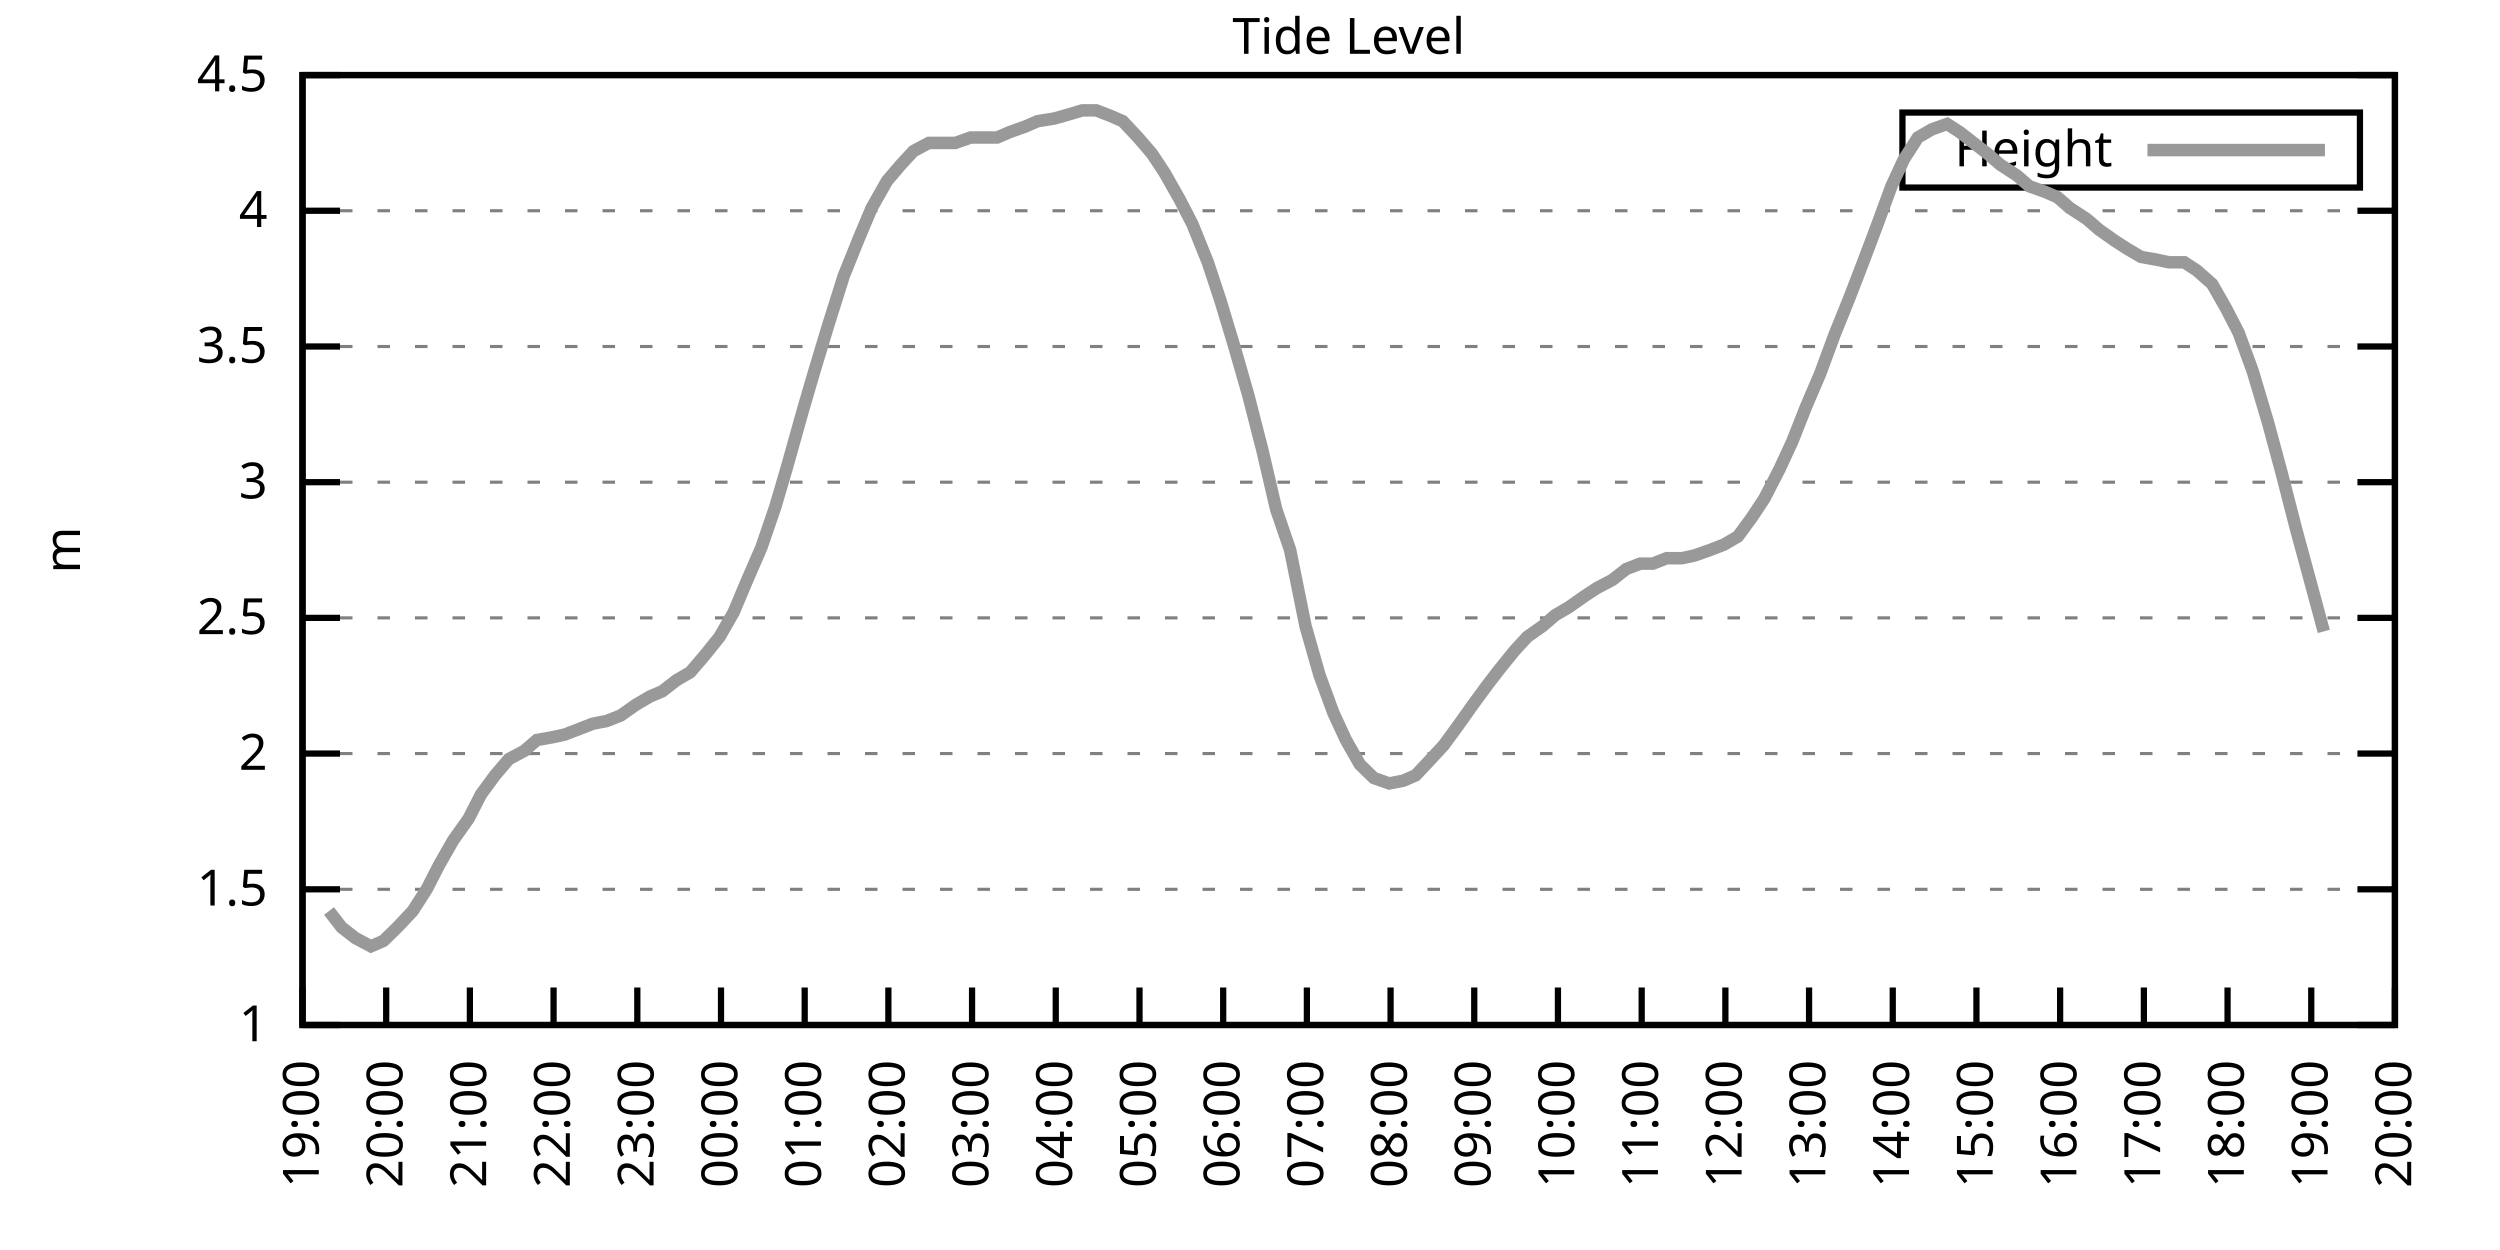
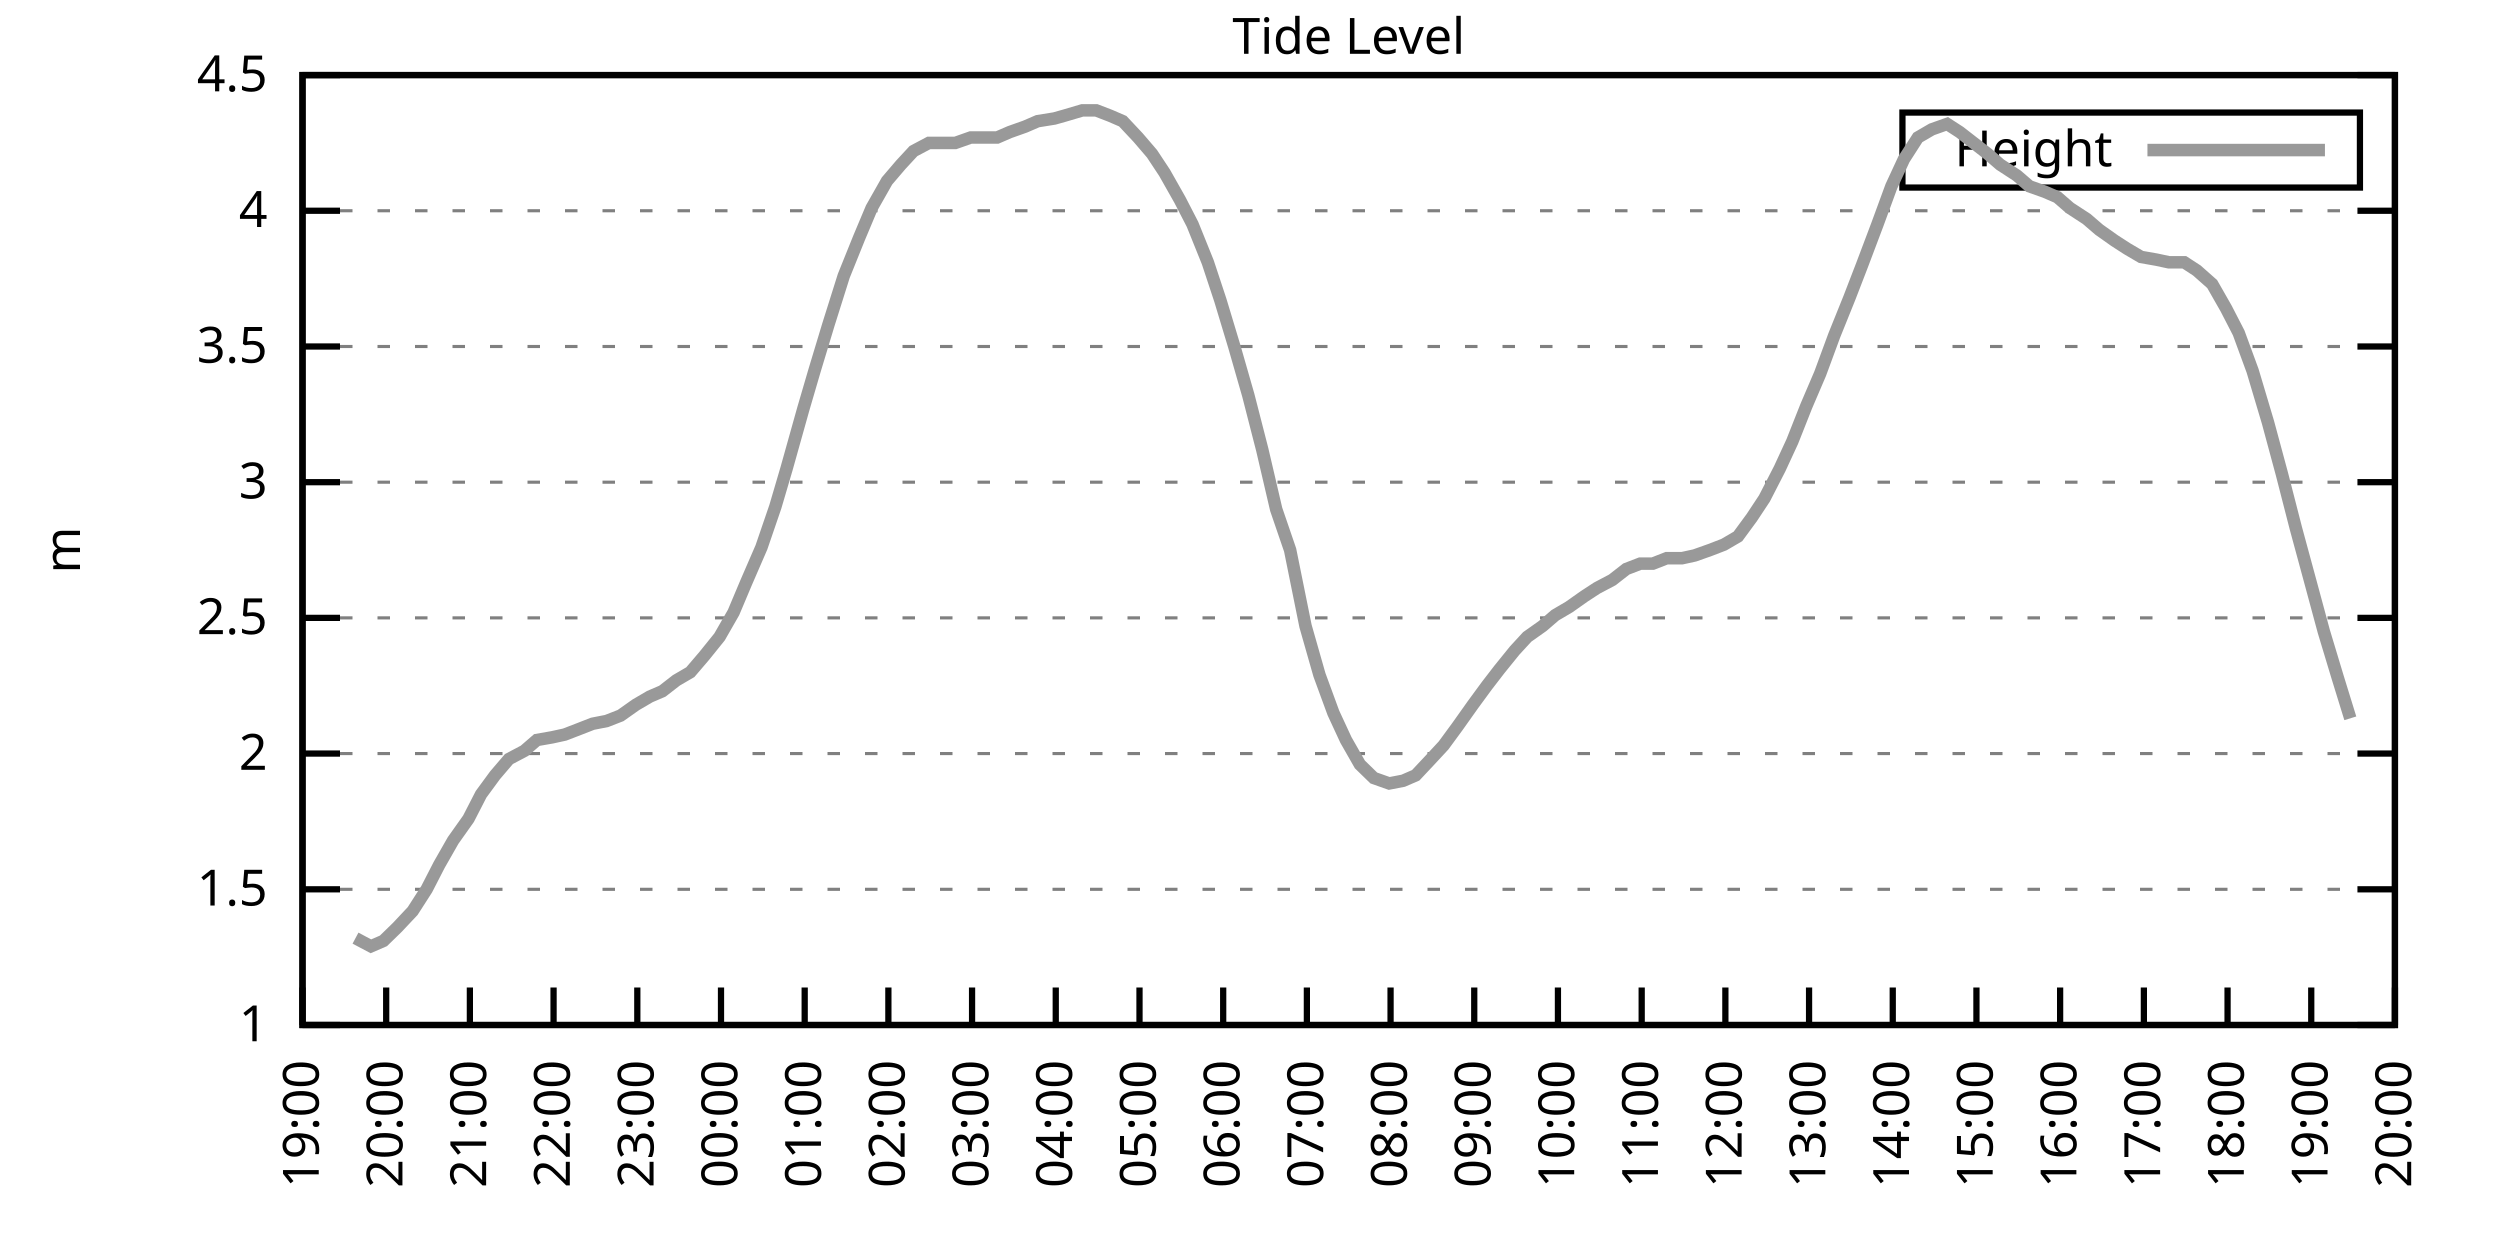
<svg xmlns="http://www.w3.org/2000/svg" xmlns:xlink="http://www.w3.org/1999/xlink" width="400" height="200" viewBox="0 0 400 200">
  <g id="gnuplot_canvas">
    <rect x="0" y="0" width="400" height="200" fill="none" />
    <defs>
      <circle id="gpDot" r="0.5" stroke-width="0.5" stroke="currentColor" />
      <path id="gpPt0" stroke-width="0.333" stroke="currentColor" d="M-1,0 h2 M0,-1 v2" />
      <path id="gpPt1" stroke-width="0.333" stroke="currentColor" d="M-1,-1 L1,1 M1,-1 L-1,1" />
      <path id="gpPt2" stroke-width="0.333" stroke="currentColor" d="M-1,0 L1,0 M0,-1 L0,1 M-1,-1 L1,1 M-1,1 L1,-1" />
      <rect id="gpPt3" stroke-width="0.333" stroke="currentColor" x="-1" y="-1" width="2" height="2" />
      <rect id="gpPt4" stroke-width="0.333" stroke="currentColor" fill="currentColor" x="-1" y="-1" width="2" height="2" />
      <circle id="gpPt5" stroke-width="0.333" stroke="currentColor" cx="0" cy="0" r="1" />
      <use xlink:href="#gpPt5" id="gpPt6" fill="currentColor" stroke="none" />
      <path id="gpPt7" stroke-width="0.333" stroke="currentColor" d="M0,-1.33 L-1.33,0.67 L1.33,0.67 z" />
      <use xlink:href="#gpPt7" id="gpPt8" fill="currentColor" stroke="none" />
      <use xlink:href="#gpPt7" id="gpPt9" stroke="currentColor" transform="rotate(180)" />
      <use xlink:href="#gpPt9" id="gpPt10" fill="currentColor" stroke="none" />
      <use xlink:href="#gpPt3" id="gpPt11" stroke="currentColor" transform="rotate(45)" />
      <use xlink:href="#gpPt11" id="gpPt12" fill="currentColor" stroke="none" />
      <path id="gpPt13" stroke-width="0.333" stroke="currentColor" d="M0,1.330 L1.265,0.411 L0.782,-1.067 L-0.782,-1.076 L-1.265,0.411 z" />
      <use xlink:href="#gpPt13" id="gpPt14" fill="currentColor" stroke="none" />
      <filter id="textbox" filterUnits="objectBoundingBox" x="0" y="0" height="1" width="1">
        <feFlood flood-color="white" flood-opacity="1" result="bgnd" />
        <feComposite in="SourceGraphic" in2="bgnd" operator="atop" />
      </filter>
      <filter id="greybox" filterUnits="objectBoundingBox" x="0" y="0" height="1" width="1">
        <feFlood flood-color="lightgrey" flood-opacity="1" result="grey" />
        <feComposite in="SourceGraphic" in2="grey" operator="atop" />
      </filter>
    </defs>
    <g fill="none" color="white" stroke="currentColor" stroke-width="1.00" stroke-linecap="butt" stroke-linejoin="miter">
</g>
    <g fill="none" color="black" stroke="currentColor" stroke-width="1.00" stroke-linecap="butt" stroke-linejoin="miter">
      <g stroke="none" shape-rendering="crispEdges">
        <polygon fill="rgb(255, 255, 255)" points="48.40,164.00 383.18,164.00 383.18,12.02 48.40,12.02 " />
      </g>
    </g>
    <g fill="none" color="black" stroke="currentColor" stroke-width="1.00" stroke-linecap="butt" stroke-linejoin="miter">
</g>
    <g fill="none" color="black" stroke="black" stroke-width="0.50" stroke-linecap="butt" stroke-linejoin="miter">
</g>
    <g fill="none" color="gray" stroke="currentColor" stroke-width="0.50" stroke-linecap="butt" stroke-linejoin="miter">
      <path stroke="gray" stroke-dasharray="2,4" class="gridline" d="M48.40,164.00 L383.19,164.00  " />
    </g>
    <g fill="none" color="gray" stroke="gray" stroke-width="1.00" stroke-linecap="butt" stroke-linejoin="miter">
</g>
    <g fill="none" color="black" stroke="currentColor" stroke-width="1.00" stroke-linecap="butt" stroke-linejoin="miter">
      <path stroke="black" d="M48.40,164.00 L54.40,164.00 M383.19,164.00 L377.19,164.00  " />
      <g transform="translate(42.80,166.60)" stroke="none" fill="black" font-family="Sans" font-size="8.00" text-anchor="end">
        <text>
          <tspan font-family="Sans"> 1</tspan>
        </text>
      </g>
    </g>
    <g fill="none" color="black" stroke="currentColor" stroke-width="1.00" stroke-linecap="butt" stroke-linejoin="miter">
</g>
    <g fill="none" color="black" stroke="black" stroke-width="0.50" stroke-linecap="butt" stroke-linejoin="miter">
</g>
    <g fill="none" color="gray" stroke="currentColor" stroke-width="0.50" stroke-linecap="butt" stroke-linejoin="miter">
      <path stroke="gray" stroke-dasharray="2,4" class="gridline" d="M48.40,142.29 L383.19,142.29  " />
    </g>
    <g fill="none" color="gray" stroke="gray" stroke-width="1.00" stroke-linecap="butt" stroke-linejoin="miter">
</g>
    <g fill="none" color="black" stroke="currentColor" stroke-width="1.00" stroke-linecap="butt" stroke-linejoin="miter">
      <path stroke="black" d="M48.40,142.29 L54.40,142.29 M383.19,142.29 L377.19,142.29  " />
      <g transform="translate(42.80,144.89)" stroke="none" fill="black" font-family="Sans" font-size="8.00" text-anchor="end">
        <text>
          <tspan font-family="Sans"> 1.5</tspan>
        </text>
      </g>
    </g>
    <g fill="none" color="black" stroke="currentColor" stroke-width="1.00" stroke-linecap="butt" stroke-linejoin="miter">
</g>
    <g fill="none" color="black" stroke="black" stroke-width="0.50" stroke-linecap="butt" stroke-linejoin="miter">
</g>
    <g fill="none" color="gray" stroke="currentColor" stroke-width="0.50" stroke-linecap="butt" stroke-linejoin="miter">
      <path stroke="gray" stroke-dasharray="2,4" class="gridline" d="M48.40,120.57 L383.19,120.57  " />
    </g>
    <g fill="none" color="gray" stroke="gray" stroke-width="1.00" stroke-linecap="butt" stroke-linejoin="miter">
</g>
    <g fill="none" color="black" stroke="currentColor" stroke-width="1.00" stroke-linecap="butt" stroke-linejoin="miter">
      <path stroke="black" d="M48.40,120.57 L54.40,120.57 M383.19,120.57 L377.19,120.57  " />
      <g transform="translate(42.80,123.17)" stroke="none" fill="black" font-family="Sans" font-size="8.00" text-anchor="end">
        <text>
          <tspan font-family="Sans"> 2</tspan>
        </text>
      </g>
    </g>
    <g fill="none" color="black" stroke="currentColor" stroke-width="1.00" stroke-linecap="butt" stroke-linejoin="miter">
</g>
    <g fill="none" color="black" stroke="black" stroke-width="0.50" stroke-linecap="butt" stroke-linejoin="miter">
</g>
    <g fill="none" color="gray" stroke="currentColor" stroke-width="0.50" stroke-linecap="butt" stroke-linejoin="miter">
      <path stroke="gray" stroke-dasharray="2,4" class="gridline" d="M48.40,98.86 L383.19,98.86  " />
    </g>
    <g fill="none" color="gray" stroke="gray" stroke-width="1.00" stroke-linecap="butt" stroke-linejoin="miter">
</g>
    <g fill="none" color="black" stroke="currentColor" stroke-width="1.00" stroke-linecap="butt" stroke-linejoin="miter">
      <path stroke="black" d="M48.40,98.86 L54.40,98.86 M383.19,98.86 L377.19,98.86  " />
      <g transform="translate(42.80,101.46)" stroke="none" fill="black" font-family="Sans" font-size="8.00" text-anchor="end">
        <text>
          <tspan font-family="Sans"> 2.5</tspan>
        </text>
      </g>
    </g>
    <g fill="none" color="black" stroke="currentColor" stroke-width="1.00" stroke-linecap="butt" stroke-linejoin="miter">
</g>
    <g fill="none" color="black" stroke="black" stroke-width="0.50" stroke-linecap="butt" stroke-linejoin="miter">
</g>
    <g fill="none" color="gray" stroke="currentColor" stroke-width="0.50" stroke-linecap="butt" stroke-linejoin="miter">
      <path stroke="gray" stroke-dasharray="2,4" class="gridline" d="M48.40,77.15 L383.19,77.15  " />
    </g>
    <g fill="none" color="gray" stroke="gray" stroke-width="1.00" stroke-linecap="butt" stroke-linejoin="miter">
</g>
    <g fill="none" color="black" stroke="currentColor" stroke-width="1.00" stroke-linecap="butt" stroke-linejoin="miter">
      <path stroke="black" d="M48.40,77.15 L54.40,77.15 M383.19,77.15 L377.19,77.15  " />
      <g transform="translate(42.80,79.75)" stroke="none" fill="black" font-family="Sans" font-size="8.00" text-anchor="end">
        <text>
          <tspan font-family="Sans"> 3</tspan>
        </text>
      </g>
    </g>
    <g fill="none" color="black" stroke="currentColor" stroke-width="1.00" stroke-linecap="butt" stroke-linejoin="miter">
</g>
    <g fill="none" color="black" stroke="black" stroke-width="0.50" stroke-linecap="butt" stroke-linejoin="miter">
</g>
    <g fill="none" color="gray" stroke="currentColor" stroke-width="0.50" stroke-linecap="butt" stroke-linejoin="miter">
      <path stroke="gray" stroke-dasharray="2,4" class="gridline" d="M48.40,55.44 L383.19,55.44  " />
    </g>
    <g fill="none" color="gray" stroke="gray" stroke-width="1.00" stroke-linecap="butt" stroke-linejoin="miter">
</g>
    <g fill="none" color="black" stroke="currentColor" stroke-width="1.00" stroke-linecap="butt" stroke-linejoin="miter">
      <path stroke="black" d="M48.40,55.44 L54.40,55.44 M383.19,55.44 L377.19,55.44  " />
      <g transform="translate(42.80,58.04)" stroke="none" fill="black" font-family="Sans" font-size="8.00" text-anchor="end">
        <text>
          <tspan font-family="Sans"> 3.5</tspan>
        </text>
      </g>
    </g>
    <g fill="none" color="black" stroke="currentColor" stroke-width="1.00" stroke-linecap="butt" stroke-linejoin="miter">
</g>
    <g fill="none" color="black" stroke="black" stroke-width="0.50" stroke-linecap="butt" stroke-linejoin="miter">
</g>
    <g fill="none" color="gray" stroke="currentColor" stroke-width="0.50" stroke-linecap="butt" stroke-linejoin="miter">
      <path stroke="gray" stroke-dasharray="2,4" class="gridline" d="M48.40,33.72 L383.19,33.72  " />
    </g>
    <g fill="none" color="gray" stroke="gray" stroke-width="1.00" stroke-linecap="butt" stroke-linejoin="miter">
</g>
    <g fill="none" color="black" stroke="currentColor" stroke-width="1.00" stroke-linecap="butt" stroke-linejoin="miter">
      <path stroke="black" d="M48.40,33.72 L54.40,33.72 M383.19,33.72 L377.19,33.72  " />
      <g transform="translate(42.80,36.32)" stroke="none" fill="black" font-family="Sans" font-size="8.00" text-anchor="end">
        <text>
          <tspan font-family="Sans"> 4</tspan>
        </text>
      </g>
    </g>
    <g fill="none" color="black" stroke="currentColor" stroke-width="1.00" stroke-linecap="butt" stroke-linejoin="miter">
</g>
    <g fill="none" color="black" stroke="black" stroke-width="0.50" stroke-linecap="butt" stroke-linejoin="miter">
</g>
    <g fill="none" color="gray" stroke="currentColor" stroke-width="0.50" stroke-linecap="butt" stroke-linejoin="miter">
      <path stroke="gray" stroke-dasharray="2,4" class="gridline" d="M48.40,12.01 L383.19,12.01  " />
    </g>
    <g fill="none" color="gray" stroke="gray" stroke-width="1.00" stroke-linecap="butt" stroke-linejoin="miter">
</g>
    <g fill="none" color="black" stroke="currentColor" stroke-width="1.00" stroke-linecap="butt" stroke-linejoin="miter">
      <path stroke="black" d="M48.40,12.01 L54.40,12.01 M383.19,12.01 L377.19,12.01  " />
      <g transform="translate(42.80,14.61)" stroke="none" fill="black" font-family="Sans" font-size="8.00" text-anchor="end">
        <text>
          <tspan font-family="Sans"> 4.5</tspan>
        </text>
      </g>
    </g>
    <g fill="none" color="black" stroke="currentColor" stroke-width="1.00" stroke-linecap="butt" stroke-linejoin="miter">
      <path stroke="black" d="M48.40,164.00 L48.40,158.00  " />
      <g transform="translate(51.00,169.60) rotate(270.00)" stroke="none" fill="black" font-family="Sans" font-size="8.00" text-anchor="end">
        <text>
          <tspan font-family="Sans">19:00</tspan>
        </text>
      </g>
    </g>
    <g fill="none" color="black" stroke="currentColor" stroke-width="1.00" stroke-linecap="butt" stroke-linejoin="miter">
      <path stroke="black" d="M61.79,164.00 L61.79,158.00  " />
      <g transform="translate(64.39,169.60) rotate(270.00)" stroke="none" fill="black" font-family="Sans" font-size="8.00" text-anchor="end">
        <text>
          <tspan font-family="Sans">20:00</tspan>
        </text>
      </g>
    </g>
    <g fill="none" color="black" stroke="currentColor" stroke-width="1.00" stroke-linecap="butt" stroke-linejoin="miter">
      <path stroke="black" d="M75.18,164.00 L75.18,158.00  " />
      <g transform="translate(77.78,169.60) rotate(270.00)" stroke="none" fill="black" font-family="Sans" font-size="8.00" text-anchor="end">
        <text>
          <tspan font-family="Sans">21:00</tspan>
        </text>
      </g>
    </g>
    <g fill="none" color="black" stroke="currentColor" stroke-width="1.00" stroke-linecap="butt" stroke-linejoin="miter">
      <path stroke="black" d="M88.57,164.00 L88.57,158.00  " />
      <g transform="translate(91.17,169.60) rotate(270.00)" stroke="none" fill="black" font-family="Sans" font-size="8.00" text-anchor="end">
        <text>
          <tspan font-family="Sans">22:00</tspan>
        </text>
      </g>
    </g>
    <g fill="none" color="black" stroke="currentColor" stroke-width="1.00" stroke-linecap="butt" stroke-linejoin="miter">
      <path stroke="black" d="M101.97,164.00 L101.97,158.00  " />
      <g transform="translate(104.57,169.60) rotate(270.00)" stroke="none" fill="black" font-family="Sans" font-size="8.00" text-anchor="end">
        <text>
          <tspan font-family="Sans">23:00</tspan>
        </text>
      </g>
    </g>
    <g fill="none" color="black" stroke="currentColor" stroke-width="1.00" stroke-linecap="butt" stroke-linejoin="miter">
      <path stroke="black" d="M115.36,164.00 L115.36,158.00  " />
      <g transform="translate(117.96,169.60) rotate(270.00)" stroke="none" fill="black" font-family="Sans" font-size="8.00" text-anchor="end">
        <text>
          <tspan font-family="Sans">00:00</tspan>
        </text>
      </g>
    </g>
    <g fill="none" color="black" stroke="currentColor" stroke-width="1.00" stroke-linecap="butt" stroke-linejoin="miter">
      <path stroke="black" d="M128.75,164.00 L128.75,158.00  " />
      <g transform="translate(131.35,169.60) rotate(270.00)" stroke="none" fill="black" font-family="Sans" font-size="8.00" text-anchor="end">
        <text>
          <tspan font-family="Sans">01:00</tspan>
        </text>
      </g>
    </g>
    <g fill="none" color="black" stroke="currentColor" stroke-width="1.00" stroke-linecap="butt" stroke-linejoin="miter">
      <path stroke="black" d="M142.14,164.00 L142.14,158.00  " />
      <g transform="translate(144.74,169.60) rotate(270.00)" stroke="none" fill="black" font-family="Sans" font-size="8.00" text-anchor="end">
        <text>
          <tspan font-family="Sans">02:00</tspan>
        </text>
      </g>
    </g>
    <g fill="none" color="black" stroke="currentColor" stroke-width="1.00" stroke-linecap="butt" stroke-linejoin="miter">
      <path stroke="black" d="M155.53,164.00 L155.53,158.00  " />
      <g transform="translate(158.13,169.60) rotate(270.00)" stroke="none" fill="black" font-family="Sans" font-size="8.00" text-anchor="end">
        <text>
          <tspan font-family="Sans">03:00</tspan>
        </text>
      </g>
    </g>
    <g fill="none" color="black" stroke="currentColor" stroke-width="1.00" stroke-linecap="butt" stroke-linejoin="miter">
      <path stroke="black" d="M168.92,164.00 L168.92,158.00  " />
      <g transform="translate(171.52,169.60) rotate(270.00)" stroke="none" fill="black" font-family="Sans" font-size="8.00" text-anchor="end">
        <text>
          <tspan font-family="Sans">04:00</tspan>
        </text>
      </g>
    </g>
    <g fill="none" color="black" stroke="currentColor" stroke-width="1.00" stroke-linecap="butt" stroke-linejoin="miter">
      <path stroke="black" d="M182.32,164.00 L182.32,158.00  " />
      <g transform="translate(184.92,169.60) rotate(270.00)" stroke="none" fill="black" font-family="Sans" font-size="8.00" text-anchor="end">
        <text>
          <tspan font-family="Sans">05:00</tspan>
        </text>
      </g>
    </g>
    <g fill="none" color="black" stroke="currentColor" stroke-width="1.00" stroke-linecap="butt" stroke-linejoin="miter">
      <path stroke="black" d="M195.71,164.00 L195.71,158.00  " />
      <g transform="translate(198.31,169.60) rotate(270.00)" stroke="none" fill="black" font-family="Sans" font-size="8.00" text-anchor="end">
        <text>
          <tspan font-family="Sans">06:00</tspan>
        </text>
      </g>
    </g>
    <g fill="none" color="black" stroke="currentColor" stroke-width="1.00" stroke-linecap="butt" stroke-linejoin="miter">
      <path stroke="black" d="M209.10,164.00 L209.10,158.00  " />
      <g transform="translate(211.70,169.60) rotate(270.00)" stroke="none" fill="black" font-family="Sans" font-size="8.00" text-anchor="end">
        <text>
          <tspan font-family="Sans">07:00</tspan>
        </text>
      </g>
    </g>
    <g fill="none" color="black" stroke="currentColor" stroke-width="1.00" stroke-linecap="butt" stroke-linejoin="miter">
      <path stroke="black" d="M222.49,164.00 L222.49,158.00  " />
      <g transform="translate(225.09,169.60) rotate(270.00)" stroke="none" fill="black" font-family="Sans" font-size="8.00" text-anchor="end">
        <text>
          <tspan font-family="Sans">08:00</tspan>
        </text>
      </g>
    </g>
    <g fill="none" color="black" stroke="currentColor" stroke-width="1.00" stroke-linecap="butt" stroke-linejoin="miter">
      <path stroke="black" d="M235.88,164.00 L235.88,158.00  " />
      <g transform="translate(238.48,169.60) rotate(270.00)" stroke="none" fill="black" font-family="Sans" font-size="8.00" text-anchor="end">
        <text>
          <tspan font-family="Sans">09:00</tspan>
        </text>
      </g>
    </g>
    <g fill="none" color="black" stroke="currentColor" stroke-width="1.00" stroke-linecap="butt" stroke-linejoin="miter">
      <path stroke="black" d="M249.27,164.00 L249.27,158.00  " />
      <g transform="translate(251.87,169.60) rotate(270.00)" stroke="none" fill="black" font-family="Sans" font-size="8.00" text-anchor="end">
        <text>
          <tspan font-family="Sans">10:00</tspan>
        </text>
      </g>
    </g>
    <g fill="none" color="black" stroke="currentColor" stroke-width="1.00" stroke-linecap="butt" stroke-linejoin="miter">
      <path stroke="black" d="M262.67,164.00 L262.67,158.00  " />
      <g transform="translate(265.27,169.60) rotate(270.00)" stroke="none" fill="black" font-family="Sans" font-size="8.00" text-anchor="end">
        <text>
          <tspan font-family="Sans">11:00</tspan>
        </text>
      </g>
    </g>
    <g fill="none" color="black" stroke="currentColor" stroke-width="1.00" stroke-linecap="butt" stroke-linejoin="miter">
      <path stroke="black" d="M276.06,164.00 L276.06,158.00  " />
      <g transform="translate(278.66,169.60) rotate(270.00)" stroke="none" fill="black" font-family="Sans" font-size="8.00" text-anchor="end">
        <text>
          <tspan font-family="Sans">12:00</tspan>
        </text>
      </g>
    </g>
    <g fill="none" color="black" stroke="currentColor" stroke-width="1.00" stroke-linecap="butt" stroke-linejoin="miter">
      <path stroke="black" d="M289.45,164.00 L289.45,158.00  " />
      <g transform="translate(292.05,169.60) rotate(270.00)" stroke="none" fill="black" font-family="Sans" font-size="8.00" text-anchor="end">
        <text>
          <tspan font-family="Sans">13:00</tspan>
        </text>
      </g>
    </g>
    <g fill="none" color="black" stroke="currentColor" stroke-width="1.00" stroke-linecap="butt" stroke-linejoin="miter">
      <path stroke="black" d="M302.84,164.00 L302.84,158.00  " />
      <g transform="translate(305.44,169.60) rotate(270.00)" stroke="none" fill="black" font-family="Sans" font-size="8.00" text-anchor="end">
        <text>
          <tspan font-family="Sans">14:00</tspan>
        </text>
      </g>
    </g>
    <g fill="none" color="black" stroke="currentColor" stroke-width="1.00" stroke-linecap="butt" stroke-linejoin="miter">
      <path stroke="black" d="M316.23,164.00 L316.23,158.00  " />
      <g transform="translate(318.83,169.60) rotate(270.00)" stroke="none" fill="black" font-family="Sans" font-size="8.00" text-anchor="end">
        <text>
          <tspan font-family="Sans">15:00</tspan>
        </text>
      </g>
    </g>
    <g fill="none" color="black" stroke="currentColor" stroke-width="1.00" stroke-linecap="butt" stroke-linejoin="miter">
      <path stroke="black" d="M329.62,164.00 L329.62,158.00  " />
      <g transform="translate(332.22,169.60) rotate(270.00)" stroke="none" fill="black" font-family="Sans" font-size="8.00" text-anchor="end">
        <text>
          <tspan font-family="Sans">16:00</tspan>
        </text>
      </g>
    </g>
    <g fill="none" color="black" stroke="currentColor" stroke-width="1.00" stroke-linecap="butt" stroke-linejoin="miter">
      <path stroke="black" d="M343.02,164.00 L343.02,158.00  " />
      <g transform="translate(345.62,169.60) rotate(270.00)" stroke="none" fill="black" font-family="Sans" font-size="8.00" text-anchor="end">
        <text>
          <tspan font-family="Sans">17:00</tspan>
        </text>
      </g>
    </g>
    <g fill="none" color="black" stroke="currentColor" stroke-width="1.00" stroke-linecap="butt" stroke-linejoin="miter">
      <path stroke="black" d="M356.41,164.00 L356.41,158.00  " />
      <g transform="translate(359.01,169.60) rotate(270.00)" stroke="none" fill="black" font-family="Sans" font-size="8.00" text-anchor="end">
        <text>
          <tspan font-family="Sans">18:00</tspan>
        </text>
      </g>
    </g>
    <g fill="none" color="black" stroke="currentColor" stroke-width="1.00" stroke-linecap="butt" stroke-linejoin="miter">
      <path stroke="black" d="M369.80,164.00 L369.80,158.00  " />
      <g transform="translate(372.40,169.60) rotate(270.00)" stroke="none" fill="black" font-family="Sans" font-size="8.00" text-anchor="end">
        <text>
          <tspan font-family="Sans">19:00</tspan>
        </text>
      </g>
    </g>
    <g fill="none" color="black" stroke="currentColor" stroke-width="1.00" stroke-linecap="butt" stroke-linejoin="miter">
      <path stroke="black" d="M383.19,164.00 L383.19,158.00  " />
      <g transform="translate(385.79,169.60) rotate(270.00)" stroke="none" fill="black" font-family="Sans" font-size="8.00" text-anchor="end">
        <text>
          <tspan font-family="Sans">20:00</tspan>
        </text>
      </g>
    </g>
    <g fill="none" color="black" stroke="currentColor" stroke-width="1.00" stroke-linecap="butt" stroke-linejoin="miter">
</g>
    <g fill="none" color="black" stroke="currentColor" stroke-width="1.00" stroke-linecap="butt" stroke-linejoin="miter">
      <path stroke="black" d="M48.40,12.01 L48.40,164.00 L383.19,164.00 L383.19,12.01 L48.40,12.01 Z  " />
    </g>
    <g fill="none" color="black" stroke="currentColor" stroke-width="1.00" stroke-linecap="butt" stroke-linejoin="miter">
</g>
    <g fill="none" color="black" stroke="currentColor" stroke-width="1.00" stroke-linecap="butt" stroke-linejoin="miter">
      <path stroke="black" d="M304.39,30.01 L304.39,18.01 L377.59,18.01 L377.59,30.01 L304.39,30.01 Z  " />
    </g>
    <g id="Tide_level_plot_1">
      <g fill="none" color="white" stroke="black" stroke-width="2.00" stroke-linecap="butt" stroke-linejoin="miter">
</g>
      <g fill="none" color="black" stroke="currentColor" stroke-width="2.00" stroke-linecap="butt" stroke-linejoin="miter">
        <g transform="translate(337.99,26.61)" stroke="none" fill="black" font-family="Sans" font-size="8.00" text-anchor="end">
          <text>
            <tspan font-family="Sans">Height</tspan>
          </text>
        </g>
      </g>
      <g fill="none" color="black" stroke="currentColor" stroke-width="2.00" stroke-linecap="butt" stroke-linejoin="miter">
-         <path stroke="rgb(153, 153, 153)" d="M343.59,24.01 L371.99,24.01 M52.64,145.76 L54.65,148.37 L56.88,150.10 L59.34,151.41 L61.35,150.54 L63.58,148.37   L66.03,145.76 L68.26,142.29 L70.27,138.38 L72.50,134.47 L74.96,131.00 L76.97,127.09 L79.20,124.05 L81.43,121.44   L83.89,120.14 L85.90,118.40 L88.35,117.97 L90.36,117.53 L92.59,116.67 L94.82,115.80 L97.06,115.36 L99.29,114.49   L101.74,112.76 L103.98,111.45 L105.98,110.59 L108.22,108.85 L110.45,107.55 L112.68,104.94 L115.13,101.90 L117.37,97.99   L119.38,93.22 L121.83,87.57 L124.06,81.06 L125.85,74.98 L128.53,65.42 L130.31,59.34 L132.54,51.96 L135.00,44.15   L137.45,38.07 L139.46,33.29 L141.92,28.95 L144.15,26.34 L146.16,24.17 L148.61,22.87 L150.62,22.87 L152.85,22.87   L155.31,22.00 L156.65,22.00 L159.55,22.00 L161.56,21.13 L164.01,20.26 L166.02,19.39 L168.70,18.96 L170.26,18.52   L173.17,17.66 L175.40,17.66 L177.63,18.52 L179.64,19.39 L182.09,22.00 L184.32,24.60 L186.33,27.64 L188.79,31.99   L190.80,35.89 L193.25,41.97 L195.26,48.05 L197.49,55.44 L199.73,63.25 L201.96,71.94 L204.19,81.49 L206.42,88.00   L208.88,100.16 L211.11,107.98 L213.34,114.06 L215.35,118.40 L217.58,122.31 L219.81,124.48 L222.27,125.35 L224.50,124.92   L226.51,124.05 L228.96,121.44 L230.97,119.27 L233.20,116.23 L235.66,112.76 L237.89,109.72 L239.90,107.11 L242.36,104.07   L244.36,101.90 L246.82,100.16 L248.83,98.43 L251.06,97.12 L253.51,95.39 L255.52,94.08 L257.98,92.78 L260.21,91.04   L262.44,90.18 L264.45,90.18 L266.68,89.31 L269.14,89.31 L271.15,88.87 L273.60,88.00 L275.83,87.14 L278.07,85.83   L280.30,82.79 L282.31,79.75 L284.76,74.98 L286.77,70.63 L289.00,64.99 L291.23,59.78 L293.47,53.70 L295.92,47.62   L297.93,42.41 L300.39,35.89 L302.62,29.81 L304.63,25.47 L306.86,22.00 L309.09,20.70 L311.54,19.83 L313.55,21.13   L315.79,22.87 L318.02,24.60 L320.03,26.34 L322.70,28.08 L324.71,29.81 L327.17,30.68 L329.18,31.55 L331.19,33.29   L333.86,35.03 L335.87,36.76 L338.33,38.50 L340.34,39.80 L342.57,41.11 L345.02,41.54 L347.03,41.97 L349.49,41.97   L351.50,43.28 L353.95,45.45 L356.18,49.36 L358.19,53.26 L360.42,59.34 L362.88,67.59 L365.11,75.85 L367.34,84.53   L369.58,92.78 L371.81,101.03  " />
+         <path stroke="rgb(153, 153, 153)" d="M343.59,24.01 L371.99,24.01 M56.88,150.10 L59.34,151.41 L61.35,150.54 L63.58,148.37 L66.03,145.76 L68.26,142.29   L70.27,138.38 L72.50,134.47 L74.96,131.00 L76.97,127.09 L79.20,124.05 L81.43,121.44 L83.89,120.14 L85.90,118.40   L88.35,117.97 L90.36,117.53 L92.59,116.67 L94.82,115.80 L97.06,115.36 L99.29,114.49 L101.74,112.76 L103.98,111.45   L105.98,110.59 L108.22,108.85 L110.45,107.55 L112.68,104.94 L115.13,101.90 L117.37,97.99 L119.38,93.22 L121.83,87.57   L124.06,81.06 L125.85,74.98 L128.53,65.42 L130.31,59.34 L132.54,51.96 L135.00,44.15 L137.45,38.07 L139.46,33.29   L141.92,28.95 L144.15,26.34 L146.16,24.17 L148.61,22.87 L150.62,22.87 L152.85,22.87 L155.31,22.00 L156.65,22.00   L159.55,22.00 L161.56,21.13 L164.01,20.26 L166.02,19.39 L168.70,18.96 L170.26,18.52 L173.17,17.66 L175.40,17.66   L177.63,18.52 L179.64,19.39 L182.09,22.00 L184.32,24.60 L186.33,27.64 L188.79,31.99 L190.80,35.89 L193.25,41.97   L195.26,48.05 L197.49,55.44 L199.73,63.25 L201.96,71.94 L204.19,81.49 L206.42,88.00 L208.88,100.16 L211.11,107.98   L213.34,114.06 L215.35,118.40 L217.58,122.31 L219.81,124.48 L222.27,125.35 L224.50,124.92 L226.51,124.05 L228.96,121.44   L230.97,119.27 L233.20,116.23 L235.66,112.76 L237.89,109.72 L239.90,107.11 L242.36,104.07 L244.36,101.90 L246.82,100.16   L248.83,98.43 L251.06,97.12 L253.51,95.39 L255.52,94.08 L257.98,92.78 L260.21,91.04 L262.44,90.18 L264.45,90.18   L266.68,89.31 L269.14,89.31 L271.15,88.87 L273.60,88.00 L275.83,87.14 L278.07,85.83 L280.30,82.79 L282.31,79.75   L284.76,74.98 L286.77,70.63 L289.00,64.99 L291.23,59.78 L293.47,53.70 L295.92,47.62 L297.93,42.41 L300.39,35.89   L302.62,29.81 L304.63,25.47 L306.86,22.00 L309.09,20.70 L311.54,19.83 L313.55,21.13 L315.79,22.87 L318.02,24.60   L320.03,26.34 L322.70,28.08 L324.71,29.81 L327.17,30.68 L329.18,31.55 L331.19,33.29 L333.86,35.03 L335.87,36.76   L338.33,38.50 L340.34,39.80 L342.57,41.11 L345.02,41.54 L347.03,41.97 L349.49,41.97 L351.50,43.28 L353.95,45.45   L356.18,49.36 L358.19,53.26 L360.42,59.34 L362.88,67.59 L365.11,75.85 L367.34,84.53 L369.58,92.78 L371.81,101.03   L374.04,108.42 L376.05,114.93  " />
      </g>
    </g>
    <g fill="none" color="black" stroke="currentColor" stroke-width="2.00" stroke-linecap="butt" stroke-linejoin="miter">
</g>
    <g fill="none" color="black" stroke="black" stroke-width="1.00" stroke-linecap="butt" stroke-linejoin="miter">
</g>
    <g fill="none" color="black" stroke="currentColor" stroke-width="1.00" stroke-linecap="butt" stroke-linejoin="miter">
      <path stroke="black" d="M48.40,12.01 L48.40,164.00 L383.19,164.00 L383.19,12.01 L48.40,12.01 Z  " />
      <g transform="translate(12.80,88.01) rotate(270.00)" stroke="none" fill="black" font-family="Sans" font-size="8.00" text-anchor="middle">
        <text>
          <tspan font-family="Sans">m</tspan>
        </text>
      </g>
    </g>
    <g fill="none" color="black" stroke="currentColor" stroke-width="1.00" stroke-linecap="butt" stroke-linejoin="miter">
</g>
    <g fill="none" color="black" stroke="currentColor" stroke-width="1.00" stroke-linecap="butt" stroke-linejoin="miter">
      <g transform="translate(215.79,8.61)" stroke="none" fill="black" font-family="Sans" font-size="8.00" text-anchor="middle">
        <text>
          <tspan font-family="Sans">Tide Level</tspan>
        </text>
      </g>
    </g>
    <g fill="none" color="black" stroke="currentColor" stroke-width="1.00" stroke-linecap="butt" stroke-linejoin="miter">
</g>
  </g>
</svg>
